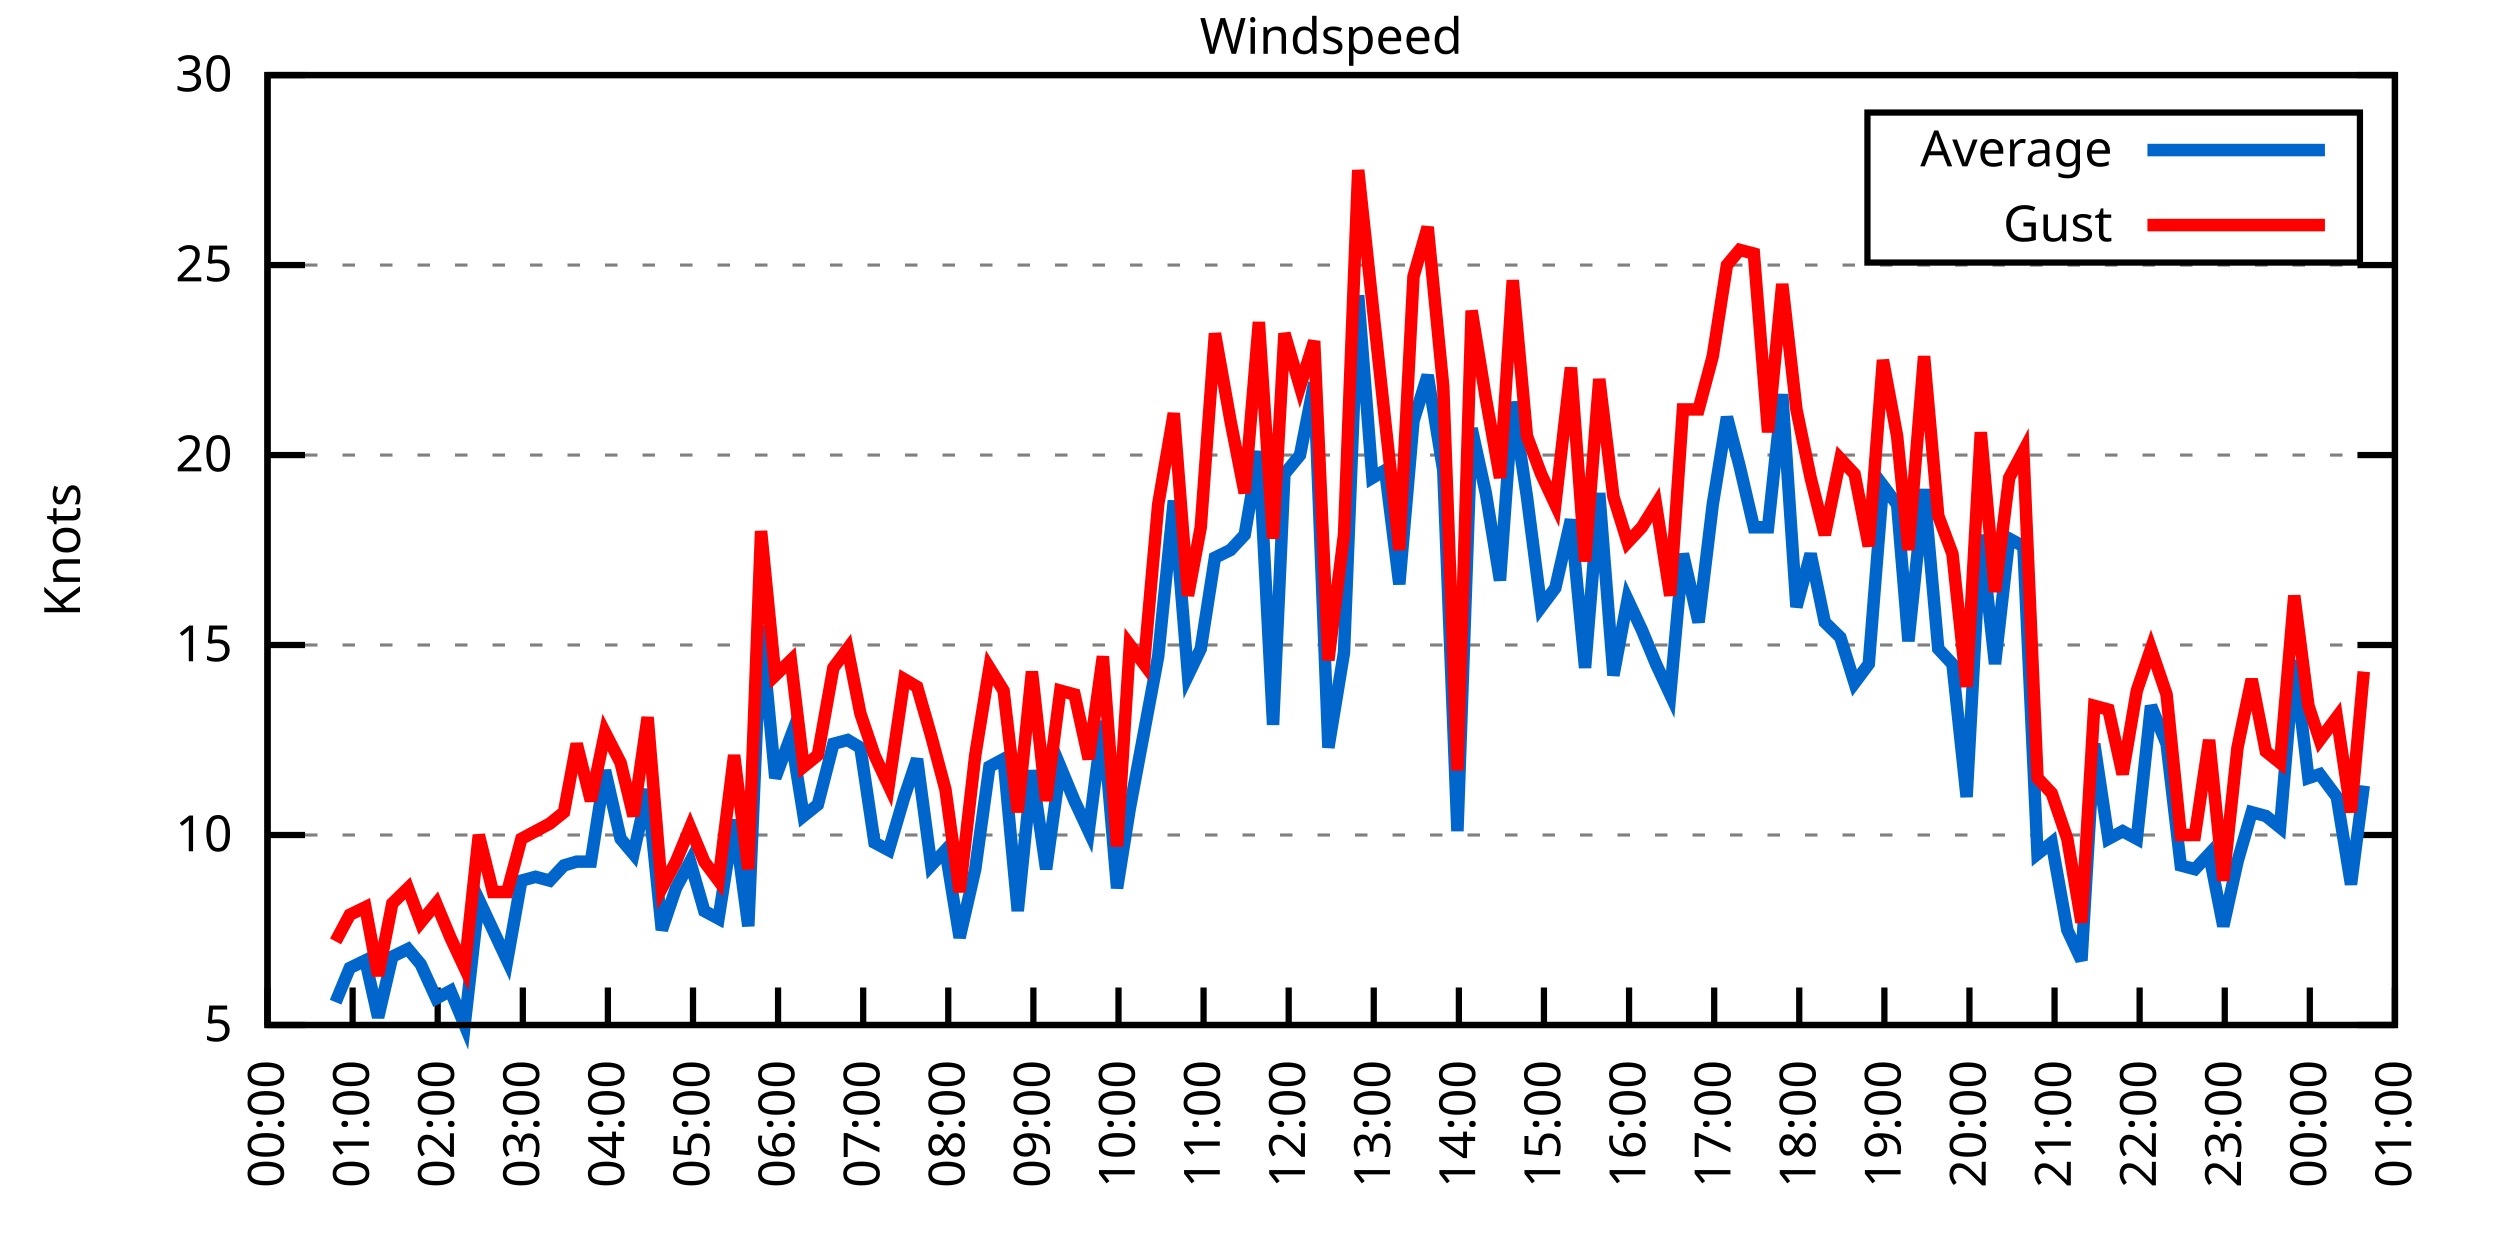
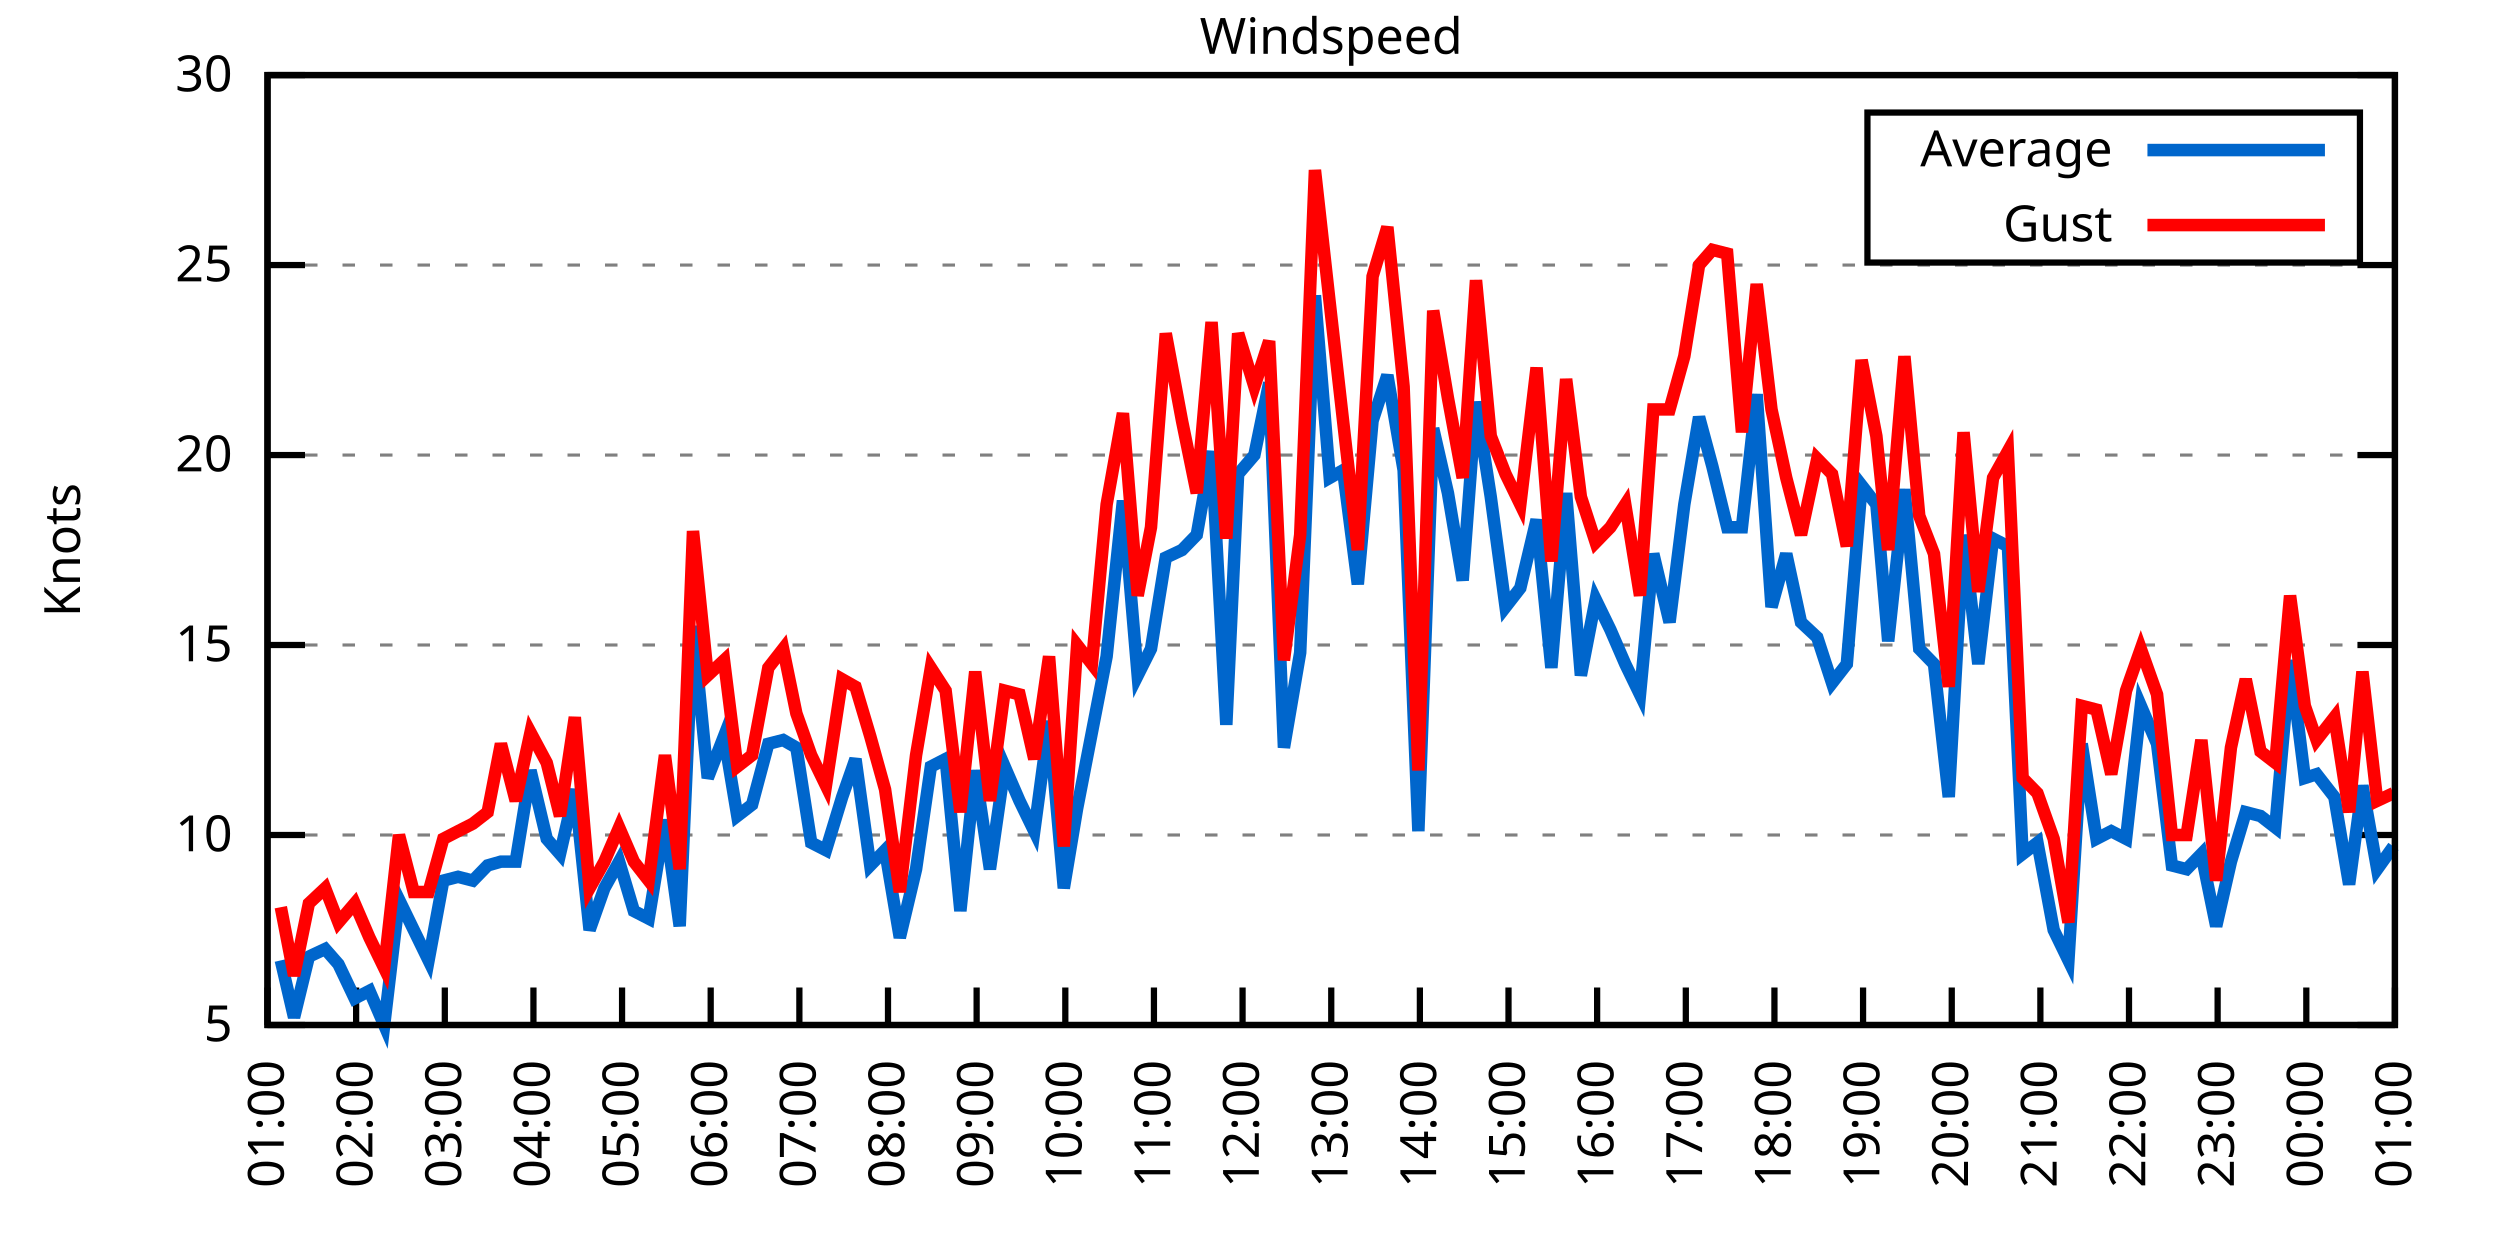
<svg xmlns="http://www.w3.org/2000/svg" xmlns:xlink="http://www.w3.org/1999/xlink" width="400" height="200" viewBox="0 0 400 200">
  <g id="gnuplot_canvas">
    <rect x="0" y="0" width="400" height="200" fill="none" />
    <defs>
      <circle id="gpDot" r="0.5" stroke-width="0.5" stroke="currentColor" />
      <path id="gpPt0" stroke-width="0.333" stroke="currentColor" d="M-1,0 h2 M0,-1 v2" />
      <path id="gpPt1" stroke-width="0.333" stroke="currentColor" d="M-1,-1 L1,1 M1,-1 L-1,1" />
      <path id="gpPt2" stroke-width="0.333" stroke="currentColor" d="M-1,0 L1,0 M0,-1 L0,1 M-1,-1 L1,1 M-1,1 L1,-1" />
      <rect id="gpPt3" stroke-width="0.333" stroke="currentColor" x="-1" y="-1" width="2" height="2" />
      <rect id="gpPt4" stroke-width="0.333" stroke="currentColor" fill="currentColor" x="-1" y="-1" width="2" height="2" />
      <circle id="gpPt5" stroke-width="0.333" stroke="currentColor" cx="0" cy="0" r="1" />
      <use xlink:href="#gpPt5" id="gpPt6" fill="currentColor" stroke="none" />
      <path id="gpPt7" stroke-width="0.333" stroke="currentColor" d="M0,-1.33 L-1.33,0.67 L1.33,0.67 z" />
      <use xlink:href="#gpPt7" id="gpPt8" fill="currentColor" stroke="none" />
      <use xlink:href="#gpPt7" id="gpPt9" stroke="currentColor" transform="rotate(180)" />
      <use xlink:href="#gpPt9" id="gpPt10" fill="currentColor" stroke="none" />
      <use xlink:href="#gpPt3" id="gpPt11" stroke="currentColor" transform="rotate(45)" />
      <use xlink:href="#gpPt11" id="gpPt12" fill="currentColor" stroke="none" />
      <path id="gpPt13" stroke-width="0.333" stroke="currentColor" d="M0,1.330 L1.265,0.411 L0.782,-1.067 L-0.782,-1.076 L-1.265,0.411 z" />
      <use xlink:href="#gpPt13" id="gpPt14" fill="currentColor" stroke="none" />
      <filter id="textbox" filterUnits="objectBoundingBox" x="0" y="0" height="1" width="1">
        <feFlood flood-color="white" flood-opacity="1" result="bgnd" />
        <feComposite in="SourceGraphic" in2="bgnd" operator="atop" />
      </filter>
      <filter id="greybox" filterUnits="objectBoundingBox" x="0" y="0" height="1" width="1">
        <feFlood flood-color="lightgrey" flood-opacity="1" result="grey" />
        <feComposite in="SourceGraphic" in2="grey" operator="atop" />
      </filter>
    </defs>
    <g fill="none" color="white" stroke="currentColor" stroke-width="1.00" stroke-linecap="butt" stroke-linejoin="miter">
</g>
    <g fill="none" color="black" stroke="currentColor" stroke-width="1.00" stroke-linecap="butt" stroke-linejoin="miter">
      <g stroke="none" shape-rendering="crispEdges">
        <polygon fill="rgb(255, 255, 255)" points="42.80,164.00 383.18,164.00 383.18,12.02 42.80,12.02 " />
      </g>
    </g>
    <g fill="none" color="black" stroke="currentColor" stroke-width="1.00" stroke-linecap="butt" stroke-linejoin="miter">
</g>
    <g fill="none" color="black" stroke="black" stroke-width="0.50" stroke-linecap="butt" stroke-linejoin="miter">
</g>
    <g fill="none" color="gray" stroke="currentColor" stroke-width="0.50" stroke-linecap="butt" stroke-linejoin="miter">
      <path stroke="gray" stroke-dasharray="2,4" class="gridline" d="M42.80,164.00 L383.19,164.00  " />
    </g>
    <g fill="none" color="gray" stroke="gray" stroke-width="1.00" stroke-linecap="butt" stroke-linejoin="miter">
</g>
    <g fill="none" color="black" stroke="currentColor" stroke-width="1.00" stroke-linecap="butt" stroke-linejoin="miter">
      <path stroke="black" d="M42.80,164.00 L48.80,164.00 M383.19,164.00 L377.19,164.00  " />
      <g transform="translate(37.20,166.60)" stroke="none" fill="black" font-family="Sans" font-size="8.00" text-anchor="end">
        <text>
          <tspan font-family="Sans"> 5</tspan>
        </text>
      </g>
    </g>
    <g fill="none" color="black" stroke="currentColor" stroke-width="1.00" stroke-linecap="butt" stroke-linejoin="miter">
</g>
    <g fill="none" color="black" stroke="black" stroke-width="0.50" stroke-linecap="butt" stroke-linejoin="miter">
</g>
    <g fill="none" color="gray" stroke="currentColor" stroke-width="0.50" stroke-linecap="butt" stroke-linejoin="miter">
      <path stroke="gray" stroke-dasharray="2,4" class="gridline" d="M42.80,133.60 L383.19,133.60  " />
    </g>
    <g fill="none" color="gray" stroke="gray" stroke-width="1.00" stroke-linecap="butt" stroke-linejoin="miter">
</g>
    <g fill="none" color="black" stroke="currentColor" stroke-width="1.00" stroke-linecap="butt" stroke-linejoin="miter">
      <path stroke="black" d="M42.80,133.60 L48.80,133.60 M383.19,133.60 L377.19,133.60  " />
      <g transform="translate(37.20,136.20)" stroke="none" fill="black" font-family="Sans" font-size="8.00" text-anchor="end">
        <text>
          <tspan font-family="Sans"> 10</tspan>
        </text>
      </g>
    </g>
    <g fill="none" color="black" stroke="currentColor" stroke-width="1.00" stroke-linecap="butt" stroke-linejoin="miter">
</g>
    <g fill="none" color="black" stroke="black" stroke-width="0.50" stroke-linecap="butt" stroke-linejoin="miter">
</g>
    <g fill="none" color="gray" stroke="currentColor" stroke-width="0.50" stroke-linecap="butt" stroke-linejoin="miter">
      <path stroke="gray" stroke-dasharray="2,4" class="gridline" d="M42.80,103.20 L383.19,103.20  " />
    </g>
    <g fill="none" color="gray" stroke="gray" stroke-width="1.00" stroke-linecap="butt" stroke-linejoin="miter">
</g>
    <g fill="none" color="black" stroke="currentColor" stroke-width="1.00" stroke-linecap="butt" stroke-linejoin="miter">
      <path stroke="black" d="M42.80,103.20 L48.80,103.20 M383.19,103.20 L377.19,103.20  " />
      <g transform="translate(37.20,105.80)" stroke="none" fill="black" font-family="Sans" font-size="8.00" text-anchor="end">
        <text>
          <tspan font-family="Sans"> 15</tspan>
        </text>
      </g>
    </g>
    <g fill="none" color="black" stroke="currentColor" stroke-width="1.00" stroke-linecap="butt" stroke-linejoin="miter">
</g>
    <g fill="none" color="black" stroke="black" stroke-width="0.50" stroke-linecap="butt" stroke-linejoin="miter">
</g>
    <g fill="none" color="gray" stroke="currentColor" stroke-width="0.50" stroke-linecap="butt" stroke-linejoin="miter">
      <path stroke="gray" stroke-dasharray="2,4" class="gridline" d="M42.80,72.81 L383.19,72.81  " />
    </g>
    <g fill="none" color="gray" stroke="gray" stroke-width="1.00" stroke-linecap="butt" stroke-linejoin="miter">
</g>
    <g fill="none" color="black" stroke="currentColor" stroke-width="1.00" stroke-linecap="butt" stroke-linejoin="miter">
      <path stroke="black" d="M42.80,72.81 L48.80,72.81 M383.19,72.81 L377.19,72.81  " />
      <g transform="translate(37.20,75.41)" stroke="none" fill="black" font-family="Sans" font-size="8.00" text-anchor="end">
        <text>
          <tspan font-family="Sans"> 20</tspan>
        </text>
      </g>
    </g>
    <g fill="none" color="black" stroke="currentColor" stroke-width="1.00" stroke-linecap="butt" stroke-linejoin="miter">
</g>
    <g fill="none" color="black" stroke="black" stroke-width="0.50" stroke-linecap="butt" stroke-linejoin="miter">
</g>
    <g fill="none" color="gray" stroke="currentColor" stroke-width="0.50" stroke-linecap="butt" stroke-linejoin="miter">
      <path stroke="gray" stroke-dasharray="2,4" class="gridline" d="M42.80,42.41 L383.19,42.41  " />
    </g>
    <g fill="none" color="gray" stroke="gray" stroke-width="1.00" stroke-linecap="butt" stroke-linejoin="miter">
</g>
    <g fill="none" color="black" stroke="currentColor" stroke-width="1.00" stroke-linecap="butt" stroke-linejoin="miter">
      <path stroke="black" d="M42.80,42.41 L48.80,42.41 M383.19,42.41 L377.19,42.41  " />
      <g transform="translate(37.20,45.01)" stroke="none" fill="black" font-family="Sans" font-size="8.00" text-anchor="end">
        <text>
          <tspan font-family="Sans"> 25</tspan>
        </text>
      </g>
    </g>
    <g fill="none" color="black" stroke="currentColor" stroke-width="1.00" stroke-linecap="butt" stroke-linejoin="miter">
</g>
    <g fill="none" color="black" stroke="black" stroke-width="0.50" stroke-linecap="butt" stroke-linejoin="miter">
</g>
    <g fill="none" color="gray" stroke="currentColor" stroke-width="0.50" stroke-linecap="butt" stroke-linejoin="miter">
      <path stroke="gray" stroke-dasharray="2,4" class="gridline" d="M42.80,12.01 L383.19,12.01  " />
    </g>
    <g fill="none" color="gray" stroke="gray" stroke-width="1.00" stroke-linecap="butt" stroke-linejoin="miter">
</g>
    <g fill="none" color="black" stroke="currentColor" stroke-width="1.00" stroke-linecap="butt" stroke-linejoin="miter">
      <path stroke="black" d="M42.80,12.01 L48.80,12.01 M383.19,12.01 L377.19,12.01  " />
      <g transform="translate(37.20,14.61)" stroke="none" fill="black" font-family="Sans" font-size="8.00" text-anchor="end">
        <text>
          <tspan font-family="Sans"> 30</tspan>
        </text>
      </g>
    </g>
    <g fill="none" color="black" stroke="currentColor" stroke-width="1.00" stroke-linecap="butt" stroke-linejoin="miter">
      <path stroke="black" d="M42.80,164.00 L42.80,158.00  " />
      <g transform="translate(45.40,169.60) rotate(270.00)" stroke="none" fill="black" font-family="Sans" font-size="8.00" text-anchor="end">
        <text>
-           <tspan font-family="Sans">00:00</tspan>
-         </text>
-       </g>
-     </g>
-     <g fill="none" color="black" stroke="currentColor" stroke-width="1.00" stroke-linecap="butt" stroke-linejoin="miter">
-       <path stroke="black" d="M56.42,164.00 L56.42,158.00  " />
-       <g transform="translate(59.02,169.60) rotate(270.00)" stroke="none" fill="black" font-family="Sans" font-size="8.00" text-anchor="end">
-         <text>
          <tspan font-family="Sans">01:00</tspan>
        </text>
      </g>
    </g>
    <g fill="none" color="black" stroke="currentColor" stroke-width="1.00" stroke-linecap="butt" stroke-linejoin="miter">
-       <path stroke="black" d="M70.03,164.00 L70.03,158.00  " />
-       <g transform="translate(72.63,169.60) rotate(270.00)" stroke="none" fill="black" font-family="Sans" font-size="8.00" text-anchor="end">
+       <path stroke="black" d="M56.98,164.00 L56.98,158.00  " />
+       <g transform="translate(59.58,169.60) rotate(270.00)" stroke="none" fill="black" font-family="Sans" font-size="8.00" text-anchor="end">
        <text>
          <tspan font-family="Sans">02:00</tspan>
        </text>
      </g>
    </g>
    <g fill="none" color="black" stroke="currentColor" stroke-width="1.00" stroke-linecap="butt" stroke-linejoin="miter">
-       <path stroke="black" d="M83.65,164.00 L83.65,158.00  " />
-       <g transform="translate(86.25,169.60) rotate(270.00)" stroke="none" fill="black" font-family="Sans" font-size="8.00" text-anchor="end">
+       <path stroke="black" d="M71.17,164.00 L71.17,158.00  " />
+       <g transform="translate(73.77,169.60) rotate(270.00)" stroke="none" fill="black" font-family="Sans" font-size="8.00" text-anchor="end">
        <text>
          <tspan font-family="Sans">03:00</tspan>
        </text>
      </g>
    </g>
    <g fill="none" color="black" stroke="currentColor" stroke-width="1.00" stroke-linecap="butt" stroke-linejoin="miter">
-       <path stroke="black" d="M97.26,164.00 L97.26,158.00  " />
-       <g transform="translate(99.86,169.60) rotate(270.00)" stroke="none" fill="black" font-family="Sans" font-size="8.00" text-anchor="end">
+       <path stroke="black" d="M85.35,164.00 L85.35,158.00  " />
+       <g transform="translate(87.95,169.60) rotate(270.00)" stroke="none" fill="black" font-family="Sans" font-size="8.00" text-anchor="end">
        <text>
          <tspan font-family="Sans">04:00</tspan>
        </text>
      </g>
    </g>
    <g fill="none" color="black" stroke="currentColor" stroke-width="1.00" stroke-linecap="butt" stroke-linejoin="miter">
-       <path stroke="black" d="M110.88,164.00 L110.88,158.00  " />
-       <g transform="translate(113.48,169.60) rotate(270.00)" stroke="none" fill="black" font-family="Sans" font-size="8.00" text-anchor="end">
+       <path stroke="black" d="M99.53,164.00 L99.53,158.00  " />
+       <g transform="translate(102.13,169.60) rotate(270.00)" stroke="none" fill="black" font-family="Sans" font-size="8.00" text-anchor="end">
        <text>
          <tspan font-family="Sans">05:00</tspan>
        </text>
      </g>
    </g>
    <g fill="none" color="black" stroke="currentColor" stroke-width="1.00" stroke-linecap="butt" stroke-linejoin="miter">
-       <path stroke="black" d="M124.49,164.00 L124.49,158.00  " />
-       <g transform="translate(127.09,169.60) rotate(270.00)" stroke="none" fill="black" font-family="Sans" font-size="8.00" text-anchor="end">
+       <path stroke="black" d="M113.71,164.00 L113.71,158.00  " />
+       <g transform="translate(116.31,169.60) rotate(270.00)" stroke="none" fill="black" font-family="Sans" font-size="8.00" text-anchor="end">
        <text>
          <tspan font-family="Sans">06:00</tspan>
        </text>
      </g>
    </g>
    <g fill="none" color="black" stroke="currentColor" stroke-width="1.00" stroke-linecap="butt" stroke-linejoin="miter">
-       <path stroke="black" d="M138.11,164.00 L138.11,158.00  " />
-       <g transform="translate(140.71,169.60) rotate(270.00)" stroke="none" fill="black" font-family="Sans" font-size="8.00" text-anchor="end">
+       <path stroke="black" d="M127.90,164.00 L127.90,158.00  " />
+       <g transform="translate(130.50,169.60) rotate(270.00)" stroke="none" fill="black" font-family="Sans" font-size="8.00" text-anchor="end">
        <text>
          <tspan font-family="Sans">07:00</tspan>
        </text>
      </g>
    </g>
    <g fill="none" color="black" stroke="currentColor" stroke-width="1.00" stroke-linecap="butt" stroke-linejoin="miter">
-       <path stroke="black" d="M151.72,164.00 L151.72,158.00  " />
-       <g transform="translate(154.32,169.60) rotate(270.00)" stroke="none" fill="black" font-family="Sans" font-size="8.00" text-anchor="end">
+       <path stroke="black" d="M142.08,164.00 L142.08,158.00  " />
+       <g transform="translate(144.68,169.60) rotate(270.00)" stroke="none" fill="black" font-family="Sans" font-size="8.00" text-anchor="end">
        <text>
          <tspan font-family="Sans">08:00</tspan>
        </text>
      </g>
    </g>
    <g fill="none" color="black" stroke="currentColor" stroke-width="1.00" stroke-linecap="butt" stroke-linejoin="miter">
-       <path stroke="black" d="M165.34,164.00 L165.34,158.00  " />
-       <g transform="translate(167.94,169.60) rotate(270.00)" stroke="none" fill="black" font-family="Sans" font-size="8.00" text-anchor="end">
+       <path stroke="black" d="M156.26,164.00 L156.26,158.00  " />
+       <g transform="translate(158.86,169.60) rotate(270.00)" stroke="none" fill="black" font-family="Sans" font-size="8.00" text-anchor="end">
        <text>
          <tspan font-family="Sans">09:00</tspan>
        </text>
      </g>
    </g>
    <g fill="none" color="black" stroke="currentColor" stroke-width="1.00" stroke-linecap="butt" stroke-linejoin="miter">
-       <path stroke="black" d="M178.96,164.00 L178.96,158.00  " />
-       <g transform="translate(181.56,169.60) rotate(270.00)" stroke="none" fill="black" font-family="Sans" font-size="8.00" text-anchor="end">
+       <path stroke="black" d="M170.45,164.00 L170.45,158.00  " />
+       <g transform="translate(173.05,169.60) rotate(270.00)" stroke="none" fill="black" font-family="Sans" font-size="8.00" text-anchor="end">
        <text>
          <tspan font-family="Sans">10:00</tspan>
        </text>
      </g>
    </g>
    <g fill="none" color="black" stroke="currentColor" stroke-width="1.00" stroke-linecap="butt" stroke-linejoin="miter">
-       <path stroke="black" d="M192.57,164.00 L192.57,158.00  " />
-       <g transform="translate(195.17,169.60) rotate(270.00)" stroke="none" fill="black" font-family="Sans" font-size="8.00" text-anchor="end">
+       <path stroke="black" d="M184.63,164.00 L184.63,158.00  " />
+       <g transform="translate(187.23,169.60) rotate(270.00)" stroke="none" fill="black" font-family="Sans" font-size="8.00" text-anchor="end">
        <text>
          <tspan font-family="Sans">11:00</tspan>
        </text>
      </g>
    </g>
    <g fill="none" color="black" stroke="currentColor" stroke-width="1.00" stroke-linecap="butt" stroke-linejoin="miter">
-       <path stroke="black" d="M206.19,164.00 L206.19,158.00  " />
-       <g transform="translate(208.79,169.60) rotate(270.00)" stroke="none" fill="black" font-family="Sans" font-size="8.00" text-anchor="end">
+       <path stroke="black" d="M198.81,164.00 L198.81,158.00  " />
+       <g transform="translate(201.41,169.60) rotate(270.00)" stroke="none" fill="black" font-family="Sans" font-size="8.00" text-anchor="end">
        <text>
          <tspan font-family="Sans">12:00</tspan>
        </text>
      </g>
    </g>
    <g fill="none" color="black" stroke="currentColor" stroke-width="1.00" stroke-linecap="butt" stroke-linejoin="miter">
-       <path stroke="black" d="M219.80,164.00 L219.80,158.00  " />
-       <g transform="translate(222.40,169.60) rotate(270.00)" stroke="none" fill="black" font-family="Sans" font-size="8.00" text-anchor="end">
+       <path stroke="black" d="M213.00,164.00 L213.00,158.00  " />
+       <g transform="translate(215.60,169.60) rotate(270.00)" stroke="none" fill="black" font-family="Sans" font-size="8.00" text-anchor="end">
        <text>
          <tspan font-family="Sans">13:00</tspan>
        </text>
      </g>
    </g>
    <g fill="none" color="black" stroke="currentColor" stroke-width="1.00" stroke-linecap="butt" stroke-linejoin="miter">
-       <path stroke="black" d="M233.42,164.00 L233.42,158.00  " />
-       <g transform="translate(236.02,169.60) rotate(270.00)" stroke="none" fill="black" font-family="Sans" font-size="8.00" text-anchor="end">
+       <path stroke="black" d="M227.18,164.00 L227.18,158.00  " />
+       <g transform="translate(229.78,169.60) rotate(270.00)" stroke="none" fill="black" font-family="Sans" font-size="8.00" text-anchor="end">
        <text>
          <tspan font-family="Sans">14:00</tspan>
        </text>
      </g>
    </g>
    <g fill="none" color="black" stroke="currentColor" stroke-width="1.00" stroke-linecap="butt" stroke-linejoin="miter">
-       <path stroke="black" d="M247.03,164.00 L247.03,158.00  " />
-       <g transform="translate(249.63,169.60) rotate(270.00)" stroke="none" fill="black" font-family="Sans" font-size="8.00" text-anchor="end">
+       <path stroke="black" d="M241.36,164.00 L241.36,158.00  " />
+       <g transform="translate(243.96,169.60) rotate(270.00)" stroke="none" fill="black" font-family="Sans" font-size="8.00" text-anchor="end">
        <text>
          <tspan font-family="Sans">15:00</tspan>
        </text>
      </g>
    </g>
    <g fill="none" color="black" stroke="currentColor" stroke-width="1.00" stroke-linecap="butt" stroke-linejoin="miter">
-       <path stroke="black" d="M260.65,164.00 L260.65,158.00  " />
-       <g transform="translate(263.25,169.60) rotate(270.00)" stroke="none" fill="black" font-family="Sans" font-size="8.00" text-anchor="end">
+       <path stroke="black" d="M255.54,164.00 L255.54,158.00  " />
+       <g transform="translate(258.14,169.60) rotate(270.00)" stroke="none" fill="black" font-family="Sans" font-size="8.00" text-anchor="end">
        <text>
          <tspan font-family="Sans">16:00</tspan>
        </text>
      </g>
    </g>
    <g fill="none" color="black" stroke="currentColor" stroke-width="1.00" stroke-linecap="butt" stroke-linejoin="miter">
-       <path stroke="black" d="M274.27,164.00 L274.27,158.00  " />
-       <g transform="translate(276.87,169.60) rotate(270.00)" stroke="none" fill="black" font-family="Sans" font-size="8.00" text-anchor="end">
+       <path stroke="black" d="M269.73,164.00 L269.73,158.00  " />
+       <g transform="translate(272.33,169.60) rotate(270.00)" stroke="none" fill="black" font-family="Sans" font-size="8.00" text-anchor="end">
        <text>
          <tspan font-family="Sans">17:00</tspan>
        </text>
      </g>
    </g>
    <g fill="none" color="black" stroke="currentColor" stroke-width="1.00" stroke-linecap="butt" stroke-linejoin="miter">
-       <path stroke="black" d="M287.88,164.00 L287.88,158.00  " />
-       <g transform="translate(290.48,169.60) rotate(270.00)" stroke="none" fill="black" font-family="Sans" font-size="8.00" text-anchor="end">
+       <path stroke="black" d="M283.91,164.00 L283.91,158.00  " />
+       <g transform="translate(286.51,169.60) rotate(270.00)" stroke="none" fill="black" font-family="Sans" font-size="8.00" text-anchor="end">
        <text>
          <tspan font-family="Sans">18:00</tspan>
        </text>
      </g>
    </g>
    <g fill="none" color="black" stroke="currentColor" stroke-width="1.00" stroke-linecap="butt" stroke-linejoin="miter">
-       <path stroke="black" d="M301.50,164.00 L301.50,158.00  " />
-       <g transform="translate(304.10,169.60) rotate(270.00)" stroke="none" fill="black" font-family="Sans" font-size="8.00" text-anchor="end">
+       <path stroke="black" d="M298.09,164.00 L298.09,158.00  " />
+       <g transform="translate(300.69,169.60) rotate(270.00)" stroke="none" fill="black" font-family="Sans" font-size="8.00" text-anchor="end">
        <text>
          <tspan font-family="Sans">19:00</tspan>
        </text>
      </g>
    </g>
    <g fill="none" color="black" stroke="currentColor" stroke-width="1.00" stroke-linecap="butt" stroke-linejoin="miter">
-       <path stroke="black" d="M315.11,164.00 L315.11,158.00  " />
-       <g transform="translate(317.71,169.60) rotate(270.00)" stroke="none" fill="black" font-family="Sans" font-size="8.00" text-anchor="end">
+       <path stroke="black" d="M312.28,164.00 L312.28,158.00  " />
+       <g transform="translate(314.88,169.60) rotate(270.00)" stroke="none" fill="black" font-family="Sans" font-size="8.00" text-anchor="end">
        <text>
          <tspan font-family="Sans">20:00</tspan>
        </text>
      </g>
    </g>
    <g fill="none" color="black" stroke="currentColor" stroke-width="1.00" stroke-linecap="butt" stroke-linejoin="miter">
-       <path stroke="black" d="M328.73,164.00 L328.73,158.00  " />
-       <g transform="translate(331.33,169.60) rotate(270.00)" stroke="none" fill="black" font-family="Sans" font-size="8.00" text-anchor="end">
+       <path stroke="black" d="M326.46,164.00 L326.46,158.00  " />
+       <g transform="translate(329.06,169.60) rotate(270.00)" stroke="none" fill="black" font-family="Sans" font-size="8.00" text-anchor="end">
        <text>
          <tspan font-family="Sans">21:00</tspan>
        </text>
      </g>
    </g>
    <g fill="none" color="black" stroke="currentColor" stroke-width="1.00" stroke-linecap="butt" stroke-linejoin="miter">
-       <path stroke="black" d="M342.34,164.00 L342.34,158.00  " />
-       <g transform="translate(344.94,169.60) rotate(270.00)" stroke="none" fill="black" font-family="Sans" font-size="8.00" text-anchor="end">
+       <path stroke="black" d="M340.64,164.00 L340.64,158.00  " />
+       <g transform="translate(343.24,169.60) rotate(270.00)" stroke="none" fill="black" font-family="Sans" font-size="8.00" text-anchor="end">
        <text>
          <tspan font-family="Sans">22:00</tspan>
        </text>
      </g>
    </g>
    <g fill="none" color="black" stroke="currentColor" stroke-width="1.00" stroke-linecap="butt" stroke-linejoin="miter">
-       <path stroke="black" d="M355.96,164.00 L355.96,158.00  " />
-       <g transform="translate(358.56,169.60) rotate(270.00)" stroke="none" fill="black" font-family="Sans" font-size="8.00" text-anchor="end">
+       <path stroke="black" d="M354.82,164.00 L354.82,158.00  " />
+       <g transform="translate(357.42,169.60) rotate(270.00)" stroke="none" fill="black" font-family="Sans" font-size="8.00" text-anchor="end">
        <text>
          <tspan font-family="Sans">23:00</tspan>
        </text>
      </g>
    </g>
    <g fill="none" color="black" stroke="currentColor" stroke-width="1.00" stroke-linecap="butt" stroke-linejoin="miter">
-       <path stroke="black" d="M369.57,164.00 L369.57,158.00  " />
-       <g transform="translate(372.17,169.60) rotate(270.00)" stroke="none" fill="black" font-family="Sans" font-size="8.00" text-anchor="end">
+       <path stroke="black" d="M369.01,164.00 L369.01,158.00  " />
+       <g transform="translate(371.61,169.60) rotate(270.00)" stroke="none" fill="black" font-family="Sans" font-size="8.00" text-anchor="end">
        <text>
          <tspan font-family="Sans">00:00</tspan>
        </text>
      </g>
    </g>
    <g fill="none" color="black" stroke="currentColor" stroke-width="1.00" stroke-linecap="butt" stroke-linejoin="miter">
      <path stroke="black" d="M383.19,164.00 L383.19,158.00  " />
      <g transform="translate(385.79,169.60) rotate(270.00)" stroke="none" fill="black" font-family="Sans" font-size="8.00" text-anchor="end">
        <text>
          <tspan font-family="Sans">01:00</tspan>
        </text>
      </g>
    </g>
    <g fill="none" color="black" stroke="currentColor" stroke-width="1.00" stroke-linecap="butt" stroke-linejoin="miter">
</g>
    <g fill="none" color="black" stroke="currentColor" stroke-width="1.00" stroke-linecap="butt" stroke-linejoin="miter">
      <path stroke="black" d="M42.80,12.01 L42.80,164.00 L383.19,164.00 L383.19,12.01 L42.80,12.01 Z  " />
    </g>
    <g fill="none" color="black" stroke="currentColor" stroke-width="1.00" stroke-linecap="butt" stroke-linejoin="miter">
</g>
    <g fill="none" color="black" stroke="currentColor" stroke-width="1.00" stroke-linecap="butt" stroke-linejoin="miter">
      <path stroke="black" d="M298.79,42.01 L298.79,18.01 L377.59,18.01 L377.59,42.01 L298.79,42.01 Z  " />
    </g>
    <g id="Windspeed_plot_1">
      <g fill="none" color="white" stroke="black" stroke-width="2.00" stroke-linecap="butt" stroke-linejoin="miter">
</g>
      <g fill="none" color="black" stroke="currentColor" stroke-width="2.00" stroke-linecap="butt" stroke-linejoin="miter">
        <g transform="translate(337.99,26.61)" stroke="none" fill="black" font-family="Sans" font-size="8.00" text-anchor="end">
          <text>
            <tspan font-family="Sans">Average</tspan>
          </text>
        </g>
      </g>
      <g fill="none" color="black" stroke="currentColor" stroke-width="2.00" stroke-linecap="butt" stroke-linejoin="miter">
-         <path stroke="rgb(  0, 102, 204)" d="M343.59,24.01 L371.99,24.01 M53.69,160.35 L55.96,154.88 L58.46,153.66 L60.50,162.78 L62.77,153.06 L65.27,151.84   L67.31,154.27 L69.80,159.74 L72.07,158.53 L74.34,164.00 L76.61,143.94 L78.88,148.80 L81.15,153.66 L83.42,140.90   L85.69,140.29 L87.96,140.90 L90.23,138.47 L92.27,137.86 L94.54,137.86 L96.81,123.27 L99.30,134.21 L101.35,136.64   L103.62,126.31 L105.89,148.80 L108.15,142.11 L110.42,137.86 L112.69,145.76 L114.96,146.98 L117.46,131.17 L119.73,148.19   L121.77,100.16 L124.04,124.48 L126.54,117.80 L128.58,130.56 L130.85,128.74 L133.34,119.01 L135.61,118.40 L137.66,119.62   L139.92,134.82 L142.19,136.03 L144.69,127.52 L146.73,121.44 L149.00,138.47 L151.27,136.03 L153.54,150.02 L156.04,139.07   L158.31,122.66 L160.57,121.44 L162.84,145.76 L165.11,123.27 L167.38,139.07 L169.65,122.66 L171.92,128.13 L174.19,132.99   L176.46,115.36 L178.73,142.11 L180.77,129.35 L183.04,117.19 L185.31,105.03 L187.81,80.10 L190.08,108.07 L192.12,103.81   L194.39,89.22 L196.88,88.00 L199.15,85.57 L201.42,72.20 L203.69,115.97 L205.51,75.85 L208.00,72.81 L210.27,61.25   L212.54,119.62 L215.04,104.42 L217.31,47.27 L219.58,76.45 L221.62,75.24 L223.89,93.48 L226.16,67.33 L228.43,60.04   L230.92,75.24 L233.19,132.99 L235.46,68.55 L237.73,78.89 L240.00,92.87 L242.04,64.29 L244.31,79.49 L246.58,97.12   L248.85,94.08 L251.35,83.14 L253.61,106.85 L255.88,78.89 L258.15,108.07 L260.42,95.91 L262.69,100.77 L264.96,106.24   L267.23,111.11 L269.27,88.61 L271.77,99.56 L274.04,80.71 L276.31,66.73 L278.35,74.63 L280.62,84.36 L282.89,84.36   L285.16,63.08 L287.43,97.12 L289.70,88.61 L291.97,99.56 L294.46,101.99 L296.73,109.28 L299.00,106.24 L301.27,77.67   L303.54,80.71 L305.35,102.60 L307.85,78.28 L310.12,103.81 L312.39,106.24 L314.66,127.52 L316.93,85.57 L319.20,106.24   L321.47,86.18 L323.74,87.40 L326.00,136.64 L328.27,134.82 L330.77,148.80 L333.04,153.66 L335.08,119.01 L337.35,134.21   L339.62,132.99 L341.89,134.21 L344.16,112.93 L346.65,119.01 L348.92,138.47 L351.19,139.07 L353.46,136.64 L355.73,148.19   L358.00,137.86 L360.27,129.95 L362.54,130.56 L364.81,132.39 L367.08,105.64 L369.35,124.48 L371.16,123.87 L373.89,127.52   L376.16,141.51 L378.20,125.70  " />
+         <path stroke="rgb(  0, 102, 204)" d="M343.59,24.01 L371.99,24.01 M44.93,153.66 L47.05,162.78 L49.42,153.06 L52.02,151.84 L54.15,154.27 L56.75,159.74   L59.11,158.53 L61.47,164.00 L63.84,143.94 L66.20,148.80 L68.57,153.66 L70.93,140.90 L73.29,140.29 L75.66,140.90   L78.02,138.47 L80.15,137.86 L82.51,137.86 L84.88,123.27 L87.48,134.21 L89.60,136.64 L91.97,126.31 L94.33,148.80   L96.70,142.11 L99.06,137.86 L101.42,145.76 L103.79,146.98 L106.39,131.17 L108.75,148.19 L110.88,100.16 L113.24,124.48   L115.84,117.80 L117.97,130.56 L120.33,128.74 L122.93,119.01 L125.30,118.40 L127.42,119.62 L129.79,134.82 L132.15,136.03   L134.75,127.52 L136.88,121.44 L139.24,138.47 L141.61,136.03 L143.97,150.02 L146.57,139.07 L148.94,122.66 L151.30,121.44   L153.66,145.76 L156.03,123.27 L158.39,139.07 L160.75,122.66 L163.12,128.13 L165.48,132.99 L167.85,115.36 L170.21,142.11   L172.34,129.35 L174.70,117.19 L177.06,105.03 L179.67,80.10 L182.03,108.07 L184.16,103.81 L186.52,89.22 L189.12,88.00   L191.48,85.57 L193.85,72.20 L196.21,115.97 L198.10,75.85 L200.70,72.81 L203.07,61.25 L205.43,119.62 L208.03,104.42   L210.39,47.27 L212.76,76.45 L214.89,75.24 L217.25,93.48 L219.61,67.33 L221.98,60.04 L224.58,75.24 L226.94,132.99   L229.31,68.55 L231.67,78.89 L234.03,92.87 L236.16,64.29 L238.52,79.49 L240.89,97.12 L243.25,94.08 L245.85,83.14   L248.22,106.85 L250.58,78.89 L252.94,108.07 L255.31,95.91 L257.67,100.77 L260.04,106.24 L262.40,111.11 L264.53,88.61   L267.13,99.56 L269.49,80.71 L271.85,66.73 L273.98,74.63 L276.35,84.36 L278.71,84.36 L281.07,63.08 L283.44,97.12   L285.80,88.61 L288.16,99.56 L290.76,101.99 L293.13,109.28 L295.49,106.24 L297.86,77.67 L300.22,80.71 L302.11,102.60   L304.71,78.28 L307.08,103.81 L309.44,106.24 L311.80,127.52 L314.17,85.57 L316.53,106.24 L318.89,86.18 L321.26,87.40   L323.62,136.64 L325.99,134.82 L328.59,148.80 L330.95,153.66 L333.08,119.01 L335.44,134.21 L337.80,132.99 L340.17,134.21   L342.53,112.93 L345.13,119.01 L347.50,138.47 L349.86,139.07 L352.22,136.64 L354.59,148.19 L356.95,137.86 L359.32,129.95   L361.68,130.56 L364.04,132.39 L366.41,105.64 L368.77,124.48 L370.66,123.87 L373.50,127.52 L375.86,141.51 L377.99,125.70   L380.35,139.07 L382.95,135.43  " />
      </g>
    </g>
    <g id="Windspeed_plot_2">
      <g fill="none" color="black" stroke="currentColor" stroke-width="2.00" stroke-linecap="butt" stroke-linejoin="miter">
        <g transform="translate(337.99,38.61)" stroke="none" fill="black" font-family="Sans" font-size="8.00" text-anchor="end">
          <text>
            <tspan font-family="Sans">Gust</tspan>
          </text>
        </g>
      </g>
      <g fill="none" color="black" stroke="currentColor" stroke-width="2.00" stroke-linecap="butt" stroke-linejoin="miter">
-         <path stroke="rgb(255,   0,   0)" d="M343.59,36.01 L371.99,36.01 M53.69,150.62 L55.96,146.37 L58.46,145.15 L60.50,156.10 L62.77,144.55 L65.27,142.11   L67.31,147.59 L69.80,144.55 L72.07,150.02 L74.34,154.88 L76.61,133.60 L78.88,142.72 L81.15,142.72 L83.42,134.21   L85.69,132.99 L87.96,131.78 L90.23,129.95 L92.27,119.01 L94.54,128.13 L96.81,117.19 L99.30,122.05 L101.35,130.56   L103.62,114.76 L105.89,142.11 L108.15,137.86 L110.42,132.39 L112.69,137.86 L114.96,140.90 L117.46,120.83 L119.73,139.07   L121.77,84.97 L124.04,108.07 L126.54,105.64 L128.58,122.66 L130.85,120.83 L133.34,106.85 L135.61,103.81 L137.66,114.15   L139.92,120.83 L142.19,125.70 L144.69,108.68 L146.73,109.89 L149.00,117.80 L151.27,126.31 L153.54,142.72 L156.04,120.83   L158.31,106.85 L160.57,110.50 L162.84,129.95 L165.11,107.46 L167.38,128.13 L169.65,110.50 L171.92,111.11 L174.19,121.44   L176.46,105.03 L178.73,135.43 L180.77,103.20 L183.04,106.24 L185.31,80.71 L187.81,66.12 L190.08,95.30 L192.12,84.36   L194.39,53.35 L196.88,67.33 L199.15,78.89 L201.42,51.53 L203.69,86.18 L205.51,53.35 L208.00,61.86 L210.27,54.57   L212.54,105.64 L215.04,85.57 L217.31,27.21 L219.58,48.49 L221.62,67.33 L223.89,88.00 L226.16,44.23 L228.43,36.33   L230.92,61.86 L233.19,123.27 L235.46,49.70 L237.73,63.69 L240.00,76.45 L242.04,44.84 L244.31,69.77 L246.58,75.85   L248.85,80.71 L251.35,58.82 L253.61,89.83 L255.88,60.65 L258.15,79.49 L260.42,86.79 L262.69,84.36 L264.96,80.71   L267.23,95.30 L269.27,65.51 L271.77,65.51 L274.04,57.00 L276.31,42.41 L278.35,39.98 L280.62,40.58 L282.89,69.16   L285.16,45.45 L287.43,65.51 L289.70,76.45 L291.97,85.57 L294.46,73.41 L296.73,75.85 L299.00,87.40 L301.27,57.61   L303.54,69.77 L305.35,88.00 L307.85,57.00 L310.12,82.53 L312.39,88.61 L314.66,109.89 L316.93,69.16 L319.20,94.69   L321.47,76.45 L323.74,72.20 L326.00,124.48 L328.27,126.91 L330.77,134.21 L333.04,147.59 L335.08,112.93 L337.35,113.54   L339.62,123.87 L341.89,110.50 L344.16,103.81 L346.65,111.11 L348.92,133.60 L351.19,133.60 L353.46,118.40 L355.73,140.90   L358.00,119.62 L360.27,108.68 L362.54,120.23 L364.81,122.05 L367.08,95.30 L369.35,112.93 L371.16,118.40 L373.89,114.76   L376.16,129.95 L378.20,107.46  " />
+         <path stroke="rgb(255,   0,   0)" d="M343.59,36.01 L371.99,36.01 M44.93,145.15 L47.05,156.10 L49.42,144.55 L52.02,142.11 L54.15,147.59 L56.75,144.55   L59.11,150.02 L61.47,154.88 L63.84,133.60 L66.20,142.72 L68.57,142.72 L70.93,134.21 L73.29,132.99 L75.66,131.78   L78.02,129.95 L80.15,119.01 L82.51,128.13 L84.88,117.19 L87.48,122.05 L89.60,130.56 L91.97,114.76 L94.33,142.11   L96.70,137.86 L99.06,132.39 L101.42,137.86 L103.79,140.90 L106.39,120.83 L108.75,139.07 L110.88,84.97 L113.24,108.07   L115.84,105.64 L117.97,122.66 L120.33,120.83 L122.93,106.85 L125.30,103.81 L127.42,114.15 L129.79,120.83 L132.15,125.70   L134.75,108.68 L136.88,109.89 L139.24,117.80 L141.61,126.31 L143.97,142.72 L146.57,120.83 L148.94,106.85 L151.30,110.50   L153.66,129.95 L156.03,107.46 L158.39,128.13 L160.75,110.50 L163.12,111.11 L165.48,121.44 L167.85,105.03 L170.21,135.43   L172.34,103.20 L174.70,106.24 L177.06,80.71 L179.67,66.12 L182.03,95.30 L184.16,84.36 L186.52,53.35 L189.12,67.33   L191.48,78.89 L193.85,51.53 L196.21,86.18 L198.10,53.35 L200.70,61.86 L203.07,54.57 L205.43,105.64 L208.03,85.57   L210.39,27.21 L212.76,48.49 L214.89,67.33 L217.25,88.00 L219.61,44.23 L221.98,36.33 L224.58,61.86 L226.94,123.27   L229.31,49.70 L231.67,63.69 L234.03,76.45 L236.16,44.84 L238.52,69.77 L240.89,75.85 L243.25,80.71 L245.85,58.82   L248.22,89.83 L250.58,60.65 L252.94,79.49 L255.31,86.79 L257.67,84.36 L260.04,80.71 L262.40,95.30 L264.53,65.51   L267.13,65.51 L269.49,57.00 L271.85,42.41 L273.98,39.98 L276.35,40.58 L278.71,69.16 L281.07,45.45 L283.44,65.51   L285.80,76.45 L288.16,85.57 L290.76,73.41 L293.13,75.85 L295.49,87.40 L297.86,57.61 L300.22,69.77 L302.11,88.00   L304.71,57.00 L307.08,82.53 L309.44,88.61 L311.80,109.89 L314.17,69.16 L316.53,94.69 L318.89,76.45 L321.26,72.20   L323.62,124.48 L325.99,126.91 L328.59,134.21 L330.95,147.59 L333.08,112.93 L335.44,113.54 L337.80,123.87 L340.17,110.50   L342.53,103.81 L345.13,111.11 L347.50,133.60 L349.86,133.60 L352.22,118.40 L354.59,140.90 L356.95,119.62 L359.32,108.68   L361.68,120.23 L364.04,122.05 L366.41,95.30 L368.77,112.93 L370.66,118.40 L373.50,114.76 L375.86,129.95 L377.99,107.46   L380.35,128.13 L382.95,126.91  " />
      </g>
    </g>
    <g fill="none" color="black" stroke="currentColor" stroke-width="2.00" stroke-linecap="butt" stroke-linejoin="miter">
</g>
    <g fill="none" color="black" stroke="black" stroke-width="1.00" stroke-linecap="butt" stroke-linejoin="miter">
</g>
    <g fill="none" color="black" stroke="currentColor" stroke-width="1.00" stroke-linecap="butt" stroke-linejoin="miter">
      <path stroke="black" d="M42.80,12.01 L42.80,164.00 L383.19,164.00 L383.19,12.01 L42.80,12.01 Z  " />
      <g transform="translate(12.80,88.01) rotate(270.00)" stroke="none" fill="black" font-family="Sans" font-size="8.00" text-anchor="middle">
        <text>
          <tspan font-family="Sans">Knots</tspan>
        </text>
      </g>
    </g>
    <g fill="none" color="black" stroke="currentColor" stroke-width="1.00" stroke-linecap="butt" stroke-linejoin="miter">
</g>
    <g fill="none" color="black" stroke="currentColor" stroke-width="1.00" stroke-linecap="butt" stroke-linejoin="miter">
      <g transform="translate(212.99,8.61)" stroke="none" fill="black" font-family="Sans" font-size="8.00" text-anchor="middle">
        <text>
          <tspan font-family="Sans">Windspeed</tspan>
        </text>
      </g>
    </g>
    <g fill="none" color="black" stroke="currentColor" stroke-width="1.00" stroke-linecap="butt" stroke-linejoin="miter">
</g>
  </g>
</svg>
